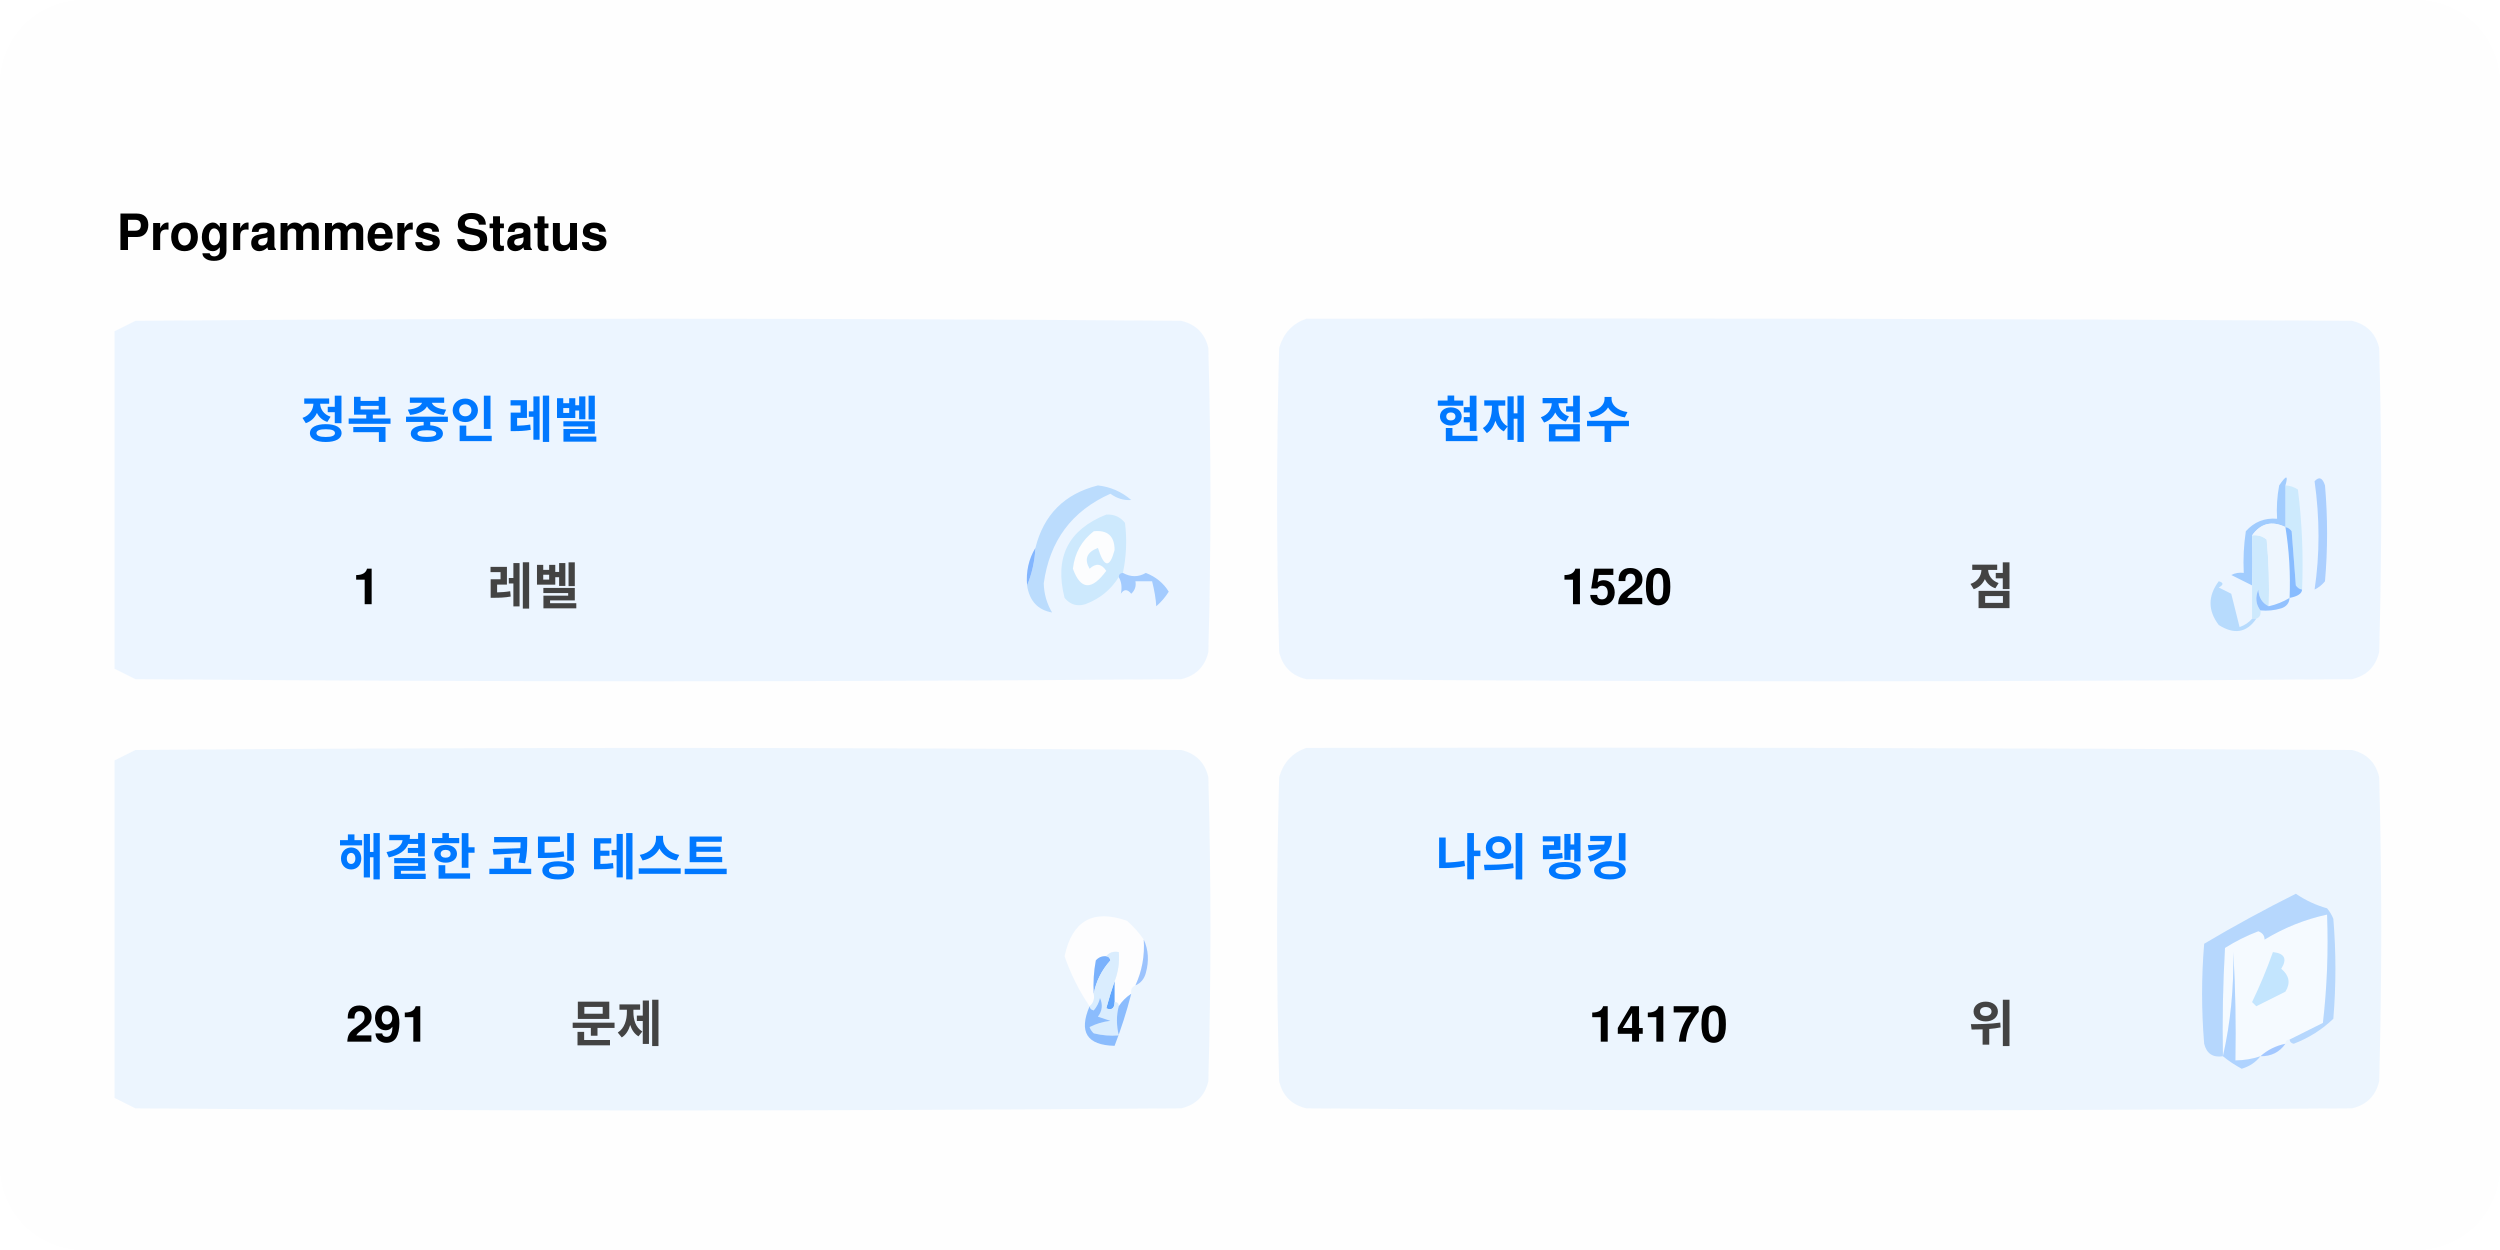
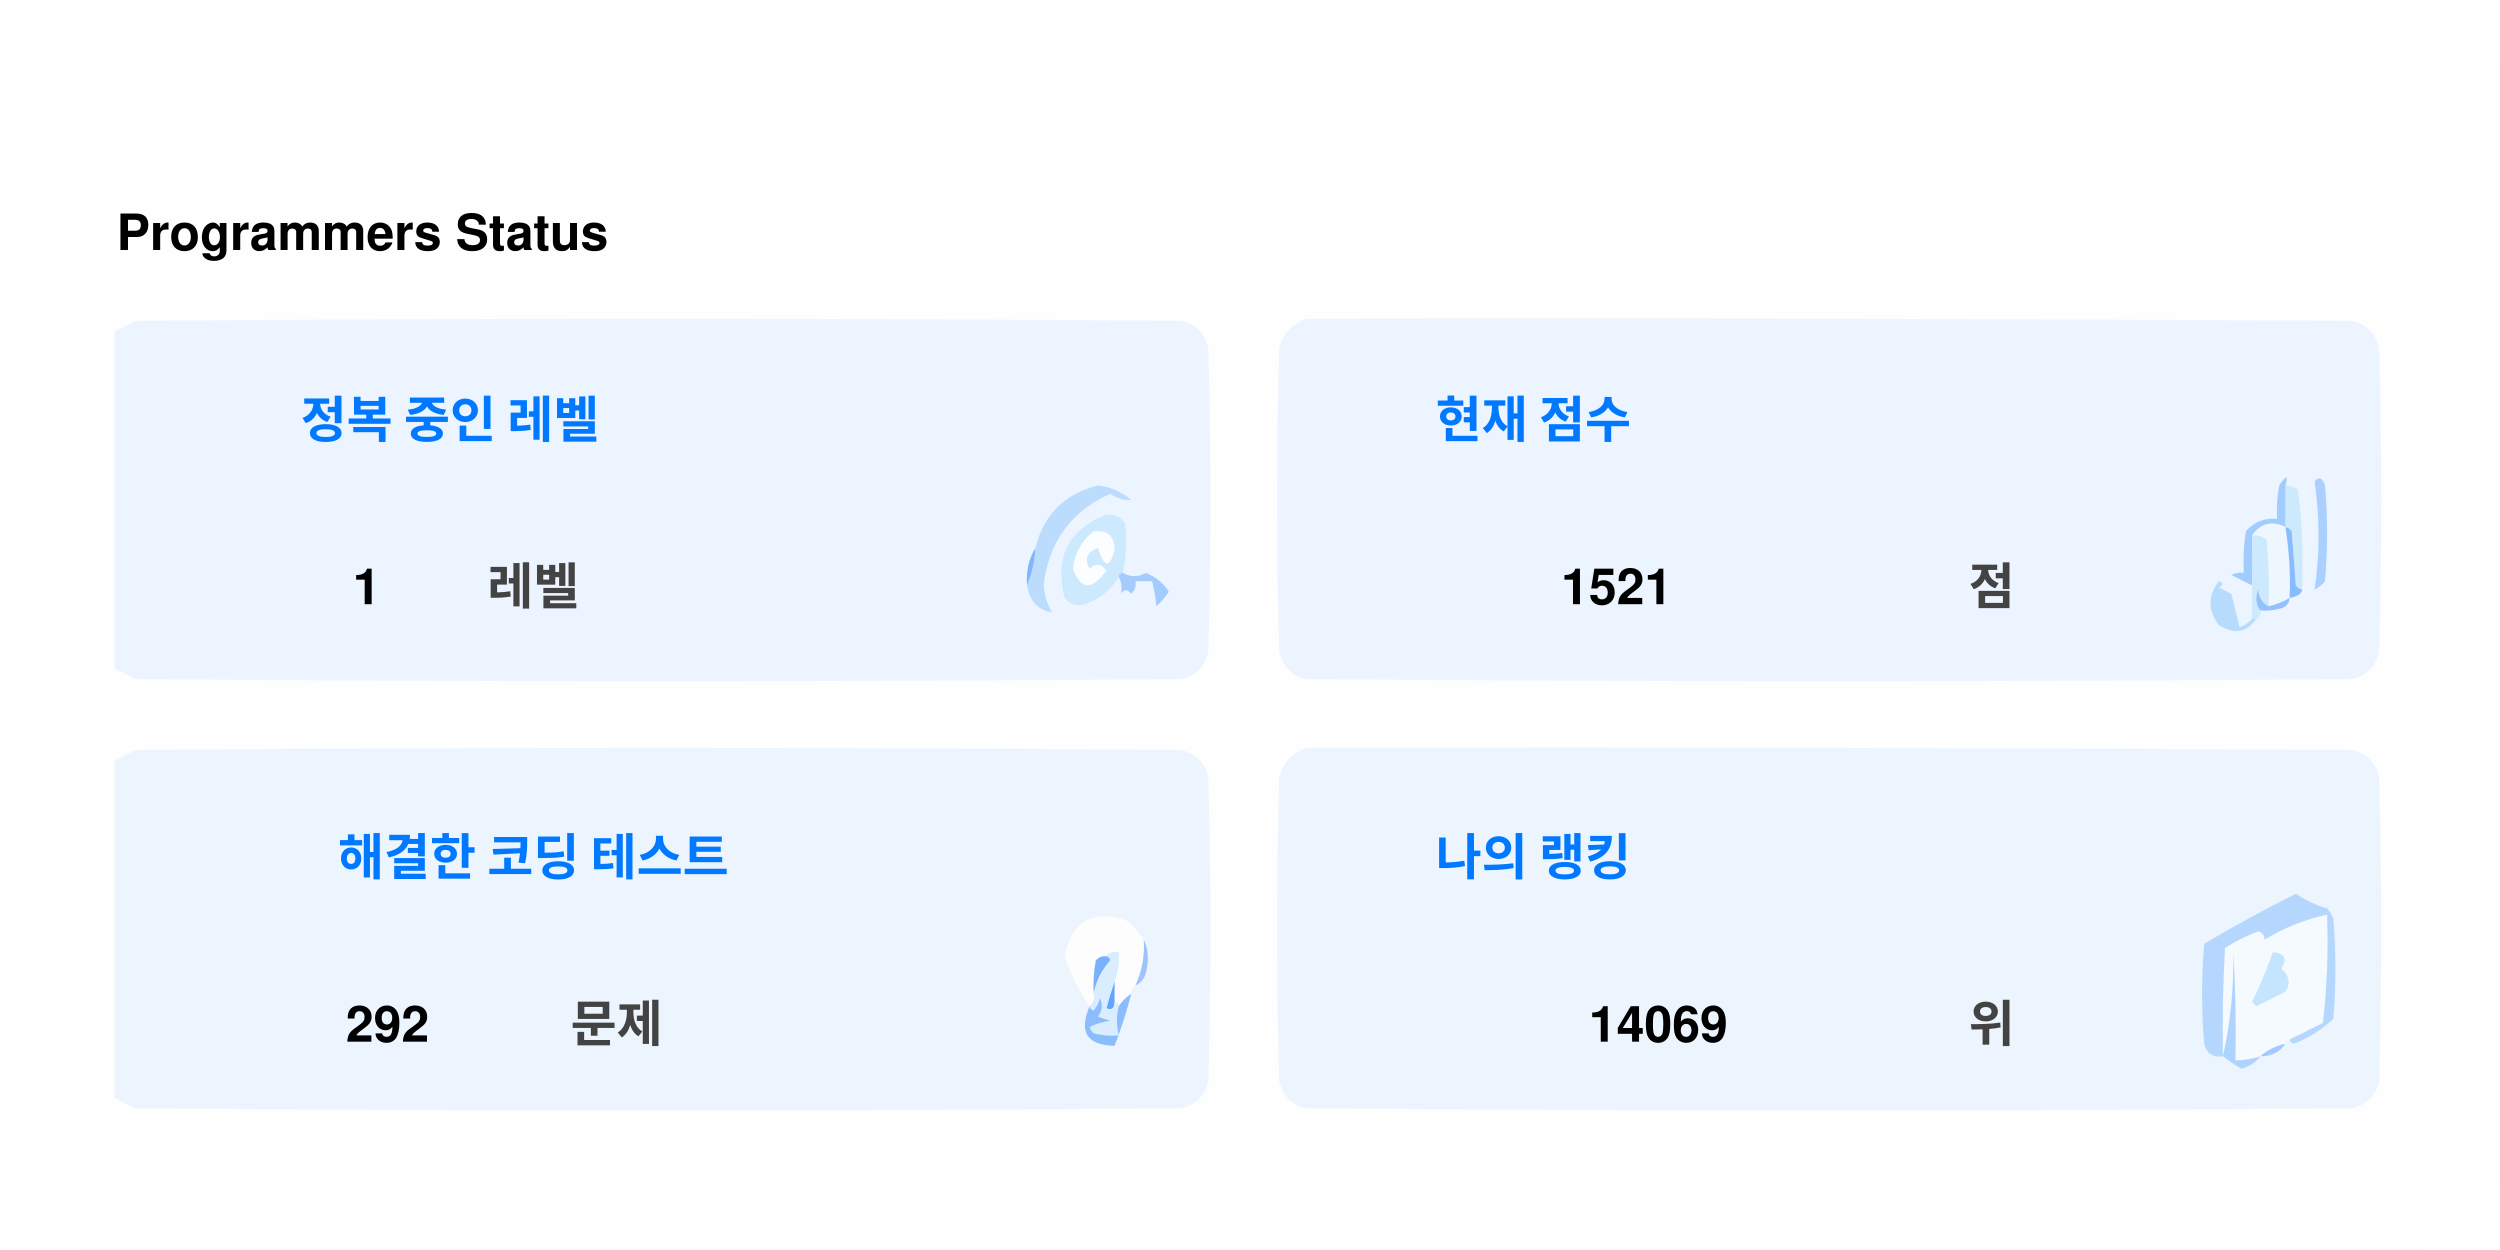
<svg xmlns="http://www.w3.org/2000/svg" version="1.1" width="600px" height="300px" style="shape-rendering:geometricPrecision; text-rendering:geometricPrecision; image-rendering:optimizeQuality; fill-rule:evenodd; clip-rule:evenodd">
  <style>.title0 {fill: #434343;font-size: 2rem;line-height: 1.5rem;font-weight: bold;font-family: -apple-system, BlinkMacSystemFont, Segoe UI, Helvetica, Arial, sans-serif, Apple Color Emoji, Segoe UI Emoji;}.title {fill: #434343;font-size: 1rem;line-height: 1.5rem;font-weight: bold;font-family: -apple-system, BlinkMacSystemFont, Segoe UI, Helvetica, Arial, sans-serif, Apple Color Emoji, Segoe UI Emoji;}.desc {fill: #434343;font-size: 2.5rem;font-weight: bold;line-height: 1.5rem;font-family: -apple-system, BlinkMacSystemFont, Segoe UI, Helvetica, Arial, sans-serif, Apple Color Emoji, Segoe UI Emoji;}.desc-2 {fill: #434343;font-size: 1rem;font-weight: bold;line-height: 1.5rem;font-family: -apple-system, BlinkMacSystemFont, Segoe UI, Helvetica, Arial, sans-serif, Apple Color Emoji, Segoe UI Emoji;}.text, .desc {animation: twinkling 4s ease-in-out infinite;}@keyframes twinkling {40% { opacity: 1; }50% { opacity: 0.5; }60% { opacity: 1; }70% { opacity: 0.5; }80% { opacity: 1; }}</style>
  <rect x="0" y="0" width="600" height="300" fill="#fefefe" rx="20" ry="20" />
  <g transform="translate(28, 60)">
    <g>
      <path style="opacity:1" fill="#fefefe" d="M -0.5,-0.5 C 183.167,-0.5 366.833,-0.5 550.5,-0.5C 550.5,71.833 550.5,144.167 550.5,216.5C 366.833,216.5 183.167,216.5 -0.5,216.5C -0.5,212.167 -0.5,207.833 -0.5,203.5C 1.14,204.32 2.807,205.153 4.5,206C 88.167,206.667 171.833,206.667 255.5,206C 259,205.167 261.167,203 262,199.5C 262.667,175.167 262.667,150.833 262,126.5C 261.167,123 259,120.833 255.5,120C 171.833,119.333 88.167,119.333 4.5,120C 2.807,120.847 1.14,121.68 -0.5,122.5C -0.5,115.167 -0.5,107.833 -0.5,100.5C 1.14,101.32 2.807,102.153 4.5,103C 88.167,103.667 171.833,103.667 255.5,103C 259,102.167 261.167,100 262,96.5C 262.667,72.167 262.667,47.833 262,23.5C 261.167,20 259,17.833 255.5,17C 171.833,16.333 88.167,16.333 4.5,17C 2.807,17.847 1.14,18.68 -0.5,19.5C -0.5,12.833 -0.5,6.167 -0.5,-0.5 Z" />
    </g>
    <text class="title0" style="fill: #000000" stroke="#none" stroke-width="1">Programmers Status</text>
    <g>
      <path style="opacity:1" fill="#ecf5ff" d="M -0.5,100.5 C -0.5,73.5 -0.5,46.5 -0.5,19.5C 1.14,18.68 2.807,17.847 4.5,17C 88.167,16.333 171.833,16.333 255.5,17C 259,17.833 261.167,20 262,23.5C 262.667,47.833 262.667,72.167 262,96.5C 261.167,100 259,102.167 255.5,103C 171.833,103.667 88.167,103.667 4.5,103C 2.807,102.153 1.14,101.32 -0.5,100.5 Z" />
    </g>
    <g>
      <path style="opacity:1" fill="#ecf5ff" d="M 285.5,16.5 C 369.167,16.333 452.834,16.5 536.5,17C 540,17.833 542.167,20 543,23.5C 543.667,47.833 543.667,72.167 543,96.5C 542.167,100 540,102.167 536.5,103C 452.833,103.667 369.167,103.667 285.5,103C 282,102.167 279.833,100 279,96.5C 278.333,72.167 278.333,47.833 279,23.5C 280.018,19.985 282.185,17.652 285.5,16.5 Z" />
    </g>
    <g>
      <path style="opacity:1" fill="#cdeafd" d="M 520.5,56.5 C 521.583,56.539 522.583,56.873 523.5,57.5C 524.498,65.472 524.831,73.472 524.5,81.5C 523.883,81.389 523.383,81.056 523,80.5C 522.667,76.167 522.333,71.833 522,67.5C 521.617,66.944 521.117,66.611 520.5,66.5C 520.5,63.167 520.5,59.833 520.5,56.5 Z" />
    </g>
    <g>
      <path style="opacity:1" fill="#abcfff" d="M 527.5,55.5 C 528.566,54.308 529.399,54.641 530,56.5C 530.667,64.167 530.667,71.833 530,79.5C 529.311,80.357 528.478,81.023 527.5,81.5C 528.758,73.08 528.758,64.414 527.5,55.5 Z" />
    </g>
    <g>
      <path style="opacity:1" fill="#bbdcfd" d="M 218.5,80.5 C 219.657,77.727 220.324,74.727 220.5,71.5C 222.49,63.51 227.49,58.51 235.5,56.5C 238.528,56.847 241.194,58.014 243.5,60C 241.744,60.141 240.078,59.641 238.5,58.5C 229.247,62.607 223.914,69.773 222.5,80C 222.565,82.526 223.232,84.859 224.5,87C 221.07,86.397 219.07,84.231 218.5,80.5 Z" />
    </g>
    <g>
      <path style="opacity:1" fill="#cde9fd" d="M 241.5,77.5 C 240.833,77.5 240.5,77.833 240.5,78.5C 238.628,81.529 235.961,83.695 232.5,85C 230.536,85.624 228.869,85.124 227.5,83.5C 225.021,73.791 228.354,67.124 237.5,63.5C 239.374,63.39 240.874,64.056 242,65.5C 242.497,69.524 242.331,73.524 241.5,77.5 Z" />
    </g>
    <g>
      <path style="opacity:1" fill="#fcfdfe" d="M 234.5,67.5 C 237.826,67.162 239.493,68.662 239.5,72C 238.334,76.434 237,76.267 235.5,71.5C 232.832,72.515 232.166,74.182 233.5,76.5C 235.017,75.089 236.351,75.256 237.5,77C 234.006,81.771 231.34,81.605 229.5,76.5C 229.904,72.771 231.571,69.771 234.5,67.5 Z" />
    </g>
    <g>
      <path style="opacity:1" fill="#a1ccfe" d="M 520.5,56.5 C 520.5,59.833 520.5,63.167 520.5,66.5C 517.238,64.922 514.572,65.589 512.5,68.5C 512.617,72.81 512.617,76.81 512.5,80.5C 510.86,79.68 509.193,78.847 507.5,78C 508.448,77.517 509.448,77.35 510.5,77.5C 510.335,74.15 510.502,70.817 511,67.5C 512.995,65.253 515.495,64.253 518.5,64.5C 518.336,61.813 518.503,59.146 519,56.5C 520.731,53.969 521.231,53.969 520.5,56.5 Z" />
    </g>
    <g>
      <path style="opacity:1" fill="#cde9fd" d="M 512.5,68.5 C 513.822,68.33 514.989,68.663 516,69.5C 516.499,74.823 516.666,80.156 516.5,85.5C 514.955,84.77 514.122,83.437 514,81.5C 513.22,83.387 513.387,85.054 514.5,86.5C 514.672,87.492 514.338,88.158 513.5,88.5C 513.167,88.5 512.833,88.5 512.5,88.5C 512.5,85.833 512.5,83.167 512.5,80.5C 512.617,76.81 512.617,72.81 512.5,68.5 Z" />
    </g>
    <g>
      <path style="opacity:1" fill="#eef6fe" d="M 520.5,66.5 C 521.407,72.106 521.74,77.773 521.5,83.5C 519.95,84.441 518.284,85.108 516.5,85.5C 516.666,80.156 516.499,74.823 516,69.5C 514.989,68.663 513.822,68.33 512.5,68.5C 514.572,65.589 517.238,64.922 520.5,66.5 Z" />
    </g>
    <g>
      <path style="opacity:1" fill="#88bcff" d="M 520.5,66.5 C 521.117,66.611 521.617,66.944 522,67.5C 522.333,71.833 522.667,76.167 523,80.5C 523.383,81.056 523.883,81.389 524.5,81.5C 524.445,82.469 523.445,83.136 521.5,83.5C 521.74,77.773 521.407,72.106 520.5,66.5 Z" />
    </g>
    <g>
      <path style="opacity:1" fill="#82b5fe" d="M 220.5,71.5 C 220.324,74.727 219.657,77.727 218.5,80.5C 218.215,77.171 218.882,74.171 220.5,71.5 Z" />
    </g>
    <g>
      <path style="opacity:1" fill="#a3cbfe" d="M 240.5,78.5 C 240.5,77.833 240.833,77.5 241.5,77.5C 243.391,78.536 245.224,78.536 247,77.5C 249.391,78.429 251.225,79.929 252.5,82C 251.681,83.319 250.681,84.486 249.5,85.5C 249.409,83.777 249.075,81.777 248.5,79.5C 247.167,79.5 245.833,79.5 244.5,79.5C 244.719,80.675 244.386,81.675 243.5,82.5C 242.575,81.359 241.741,81.359 241,82.5C 241.331,80.981 241.164,79.648 240.5,78.5 Z" />
    </g>
    <g>
      <path style="opacity:1" fill="#b7dbfd" d="M 512.5,88.5 C 512.833,88.5 513.167,88.5 513.5,88.5C 511.199,91.857 508.199,92.357 504.5,90C 501.872,86.535 501.872,83.035 504.5,79.5C 505.696,79.846 505.696,80.346 504.5,81C 505.5,81.5 506.5,82 507.5,82.5C 508.167,85.167 508.833,87.833 509.5,90.5C 510.739,90.058 511.739,89.391 512.5,88.5 Z" />
    </g>
    <g>
      <path style="opacity:1" fill="#92c1fe" d="M 516.5,85.5 C 518.284,85.108 519.95,84.441 521.5,83.5C 521.423,84.75 520.756,85.583 519.5,86C 517.866,86.493 516.199,86.66 514.5,86.5C 513.387,85.054 513.22,83.387 514,81.5C 514.122,83.437 514.955,84.77 516.5,85.5 Z" />
    </g>
    <g>
      <path style="opacity:1" fill="#ecf5fe" d="M -0.5,203.5 C -0.5,176.5 -0.5,149.5 -0.5,122.5C 1.14,121.68 2.807,120.847 4.5,120C 88.167,119.333 171.833,119.333 255.5,120C 259,120.833 261.167,123 262,126.5C 262.667,150.833 262.667,175.167 262,199.5C 261.167,203 259,205.167 255.5,206C 171.833,206.667 88.167,206.667 4.5,206C 2.807,205.153 1.14,204.32 -0.5,203.5 Z" />
    </g>
    <g>
      <path style="opacity:1" fill="#ecf5fe" d="M 285.5,119.5 C 369.167,119.333 452.834,119.5 536.5,120C 540,120.833 542.167,123 543,126.5C 543.667,150.833 543.667,175.167 543,199.5C 542.167,203 540,205.167 536.5,206C 452.833,206.667 369.167,206.667 285.5,206C 282,205.167 279.833,203 279,199.5C 278.333,175.167 278.333,150.833 279,126.5C 280.018,122.985 282.185,120.652 285.5,119.5 Z" />
    </g>
    <g>
      <path style="opacity:1" fill="#fdfdfe" d="M 246.5,165.5 C 246.758,169.367 246.092,173.034 244.5,176.5C 243.662,176.842 243.328,177.508 243.5,178.5C 242.272,179.306 241.272,180.306 240.5,181.5C 240.5,180.833 240.167,180.5 239.5,180.5C 239.5,178.833 239.5,177.167 239.5,175.5C 240.369,173.283 240.702,170.95 240.5,168.5C 239.209,168.263 238.209,168.596 237.5,169.5C 236.504,169.414 235.671,169.748 235,170.5C 234.503,173.146 234.336,175.813 234.5,178.5C 234.737,179.791 234.404,180.791 233.5,181.5C 230.986,177.806 228.986,173.806 227.5,169.5C 229.309,160.957 234.309,158.124 242.5,161C 244.07,162.397 245.404,163.897 246.5,165.5 Z" />
    </g>
    <g>
      <path style="opacity:1" fill="#f5faff" d="M 521.5,189.5 C 520.833,189.5 520.5,189.833 520.5,190.5C 518.181,190.992 516.181,191.992 514.5,193.5C 512.565,194.15 510.565,194.483 508.5,194.5C 508.666,185.827 508.5,177.16 508,168.5C 508.141,177.227 507.308,185.56 505.5,193.5C 505.334,184.827 505.5,176.16 506,167.5C 508.527,165.903 511.194,164.57 514,163.5C 515.011,163.892 515.511,164.559 515.5,165.5C 520.21,162.641 525.21,160.641 530.5,159.5C 530.831,168.192 530.498,176.859 529.5,185.5C 526.807,186.847 524.14,188.18 521.5,189.5 Z" />
    </g>
    <g>
      <path style="opacity:1" fill="#b6d7fd" d="M 521.5,189.5 C 524.14,188.18 526.807,186.847 529.5,185.5C 530.498,176.859 530.831,168.192 530.5,159.5C 525.21,160.641 520.21,162.641 515.5,165.5C 515.511,164.559 515.011,163.892 514,163.5C 511.194,164.57 508.527,165.903 506,167.5C 505.5,176.16 505.334,184.827 505.5,193.5C 503.089,193.863 501.589,192.863 501,190.5C 500.333,182.5 500.333,174.5 501,166.5C 508.173,162.246 515.507,158.246 523,154.5C 525.304,156.068 527.804,157.235 530.5,158C 531.126,158.75 531.626,159.584 532,160.5C 532.667,168.5 532.667,176.5 532,184.5C 529.292,187.111 526.125,189.111 522.5,190.5C 521.893,190.376 521.56,190.043 521.5,189.5 Z" />
    </g>
    <g>
      <path style="opacity:1" fill="#c3e5fe" d="M 517.5,168.5 C 520.317,168.801 520.984,170.134 519.5,172.5C 521.439,174.122 521.772,175.956 520.5,178C 518.167,179.167 515.833,180.333 513.5,181.5C 513.167,181.167 512.833,180.833 512.5,180.5C 514.414,176.515 516.081,172.515 517.5,168.5 Z" />
    </g>
    <g>
      <path style="opacity:1" fill="#7ab1fc" d="M 237.5,169.5 C 238.043,169.56 238.376,169.893 238.5,170.5C 236.395,172.836 235.062,175.503 234.5,178.5C 234.336,175.813 234.503,173.146 235,170.5C 235.671,169.748 236.504,169.414 237.5,169.5 Z" />
    </g>
    <g>
      <path style="opacity:1" fill="#afd3ff" d="M 514.5,193.5 C 513.378,194.947 511.878,195.947 510,196.5C 508.348,195.601 506.848,194.601 505.5,193.5C 507.308,185.56 508.141,177.227 508,168.5C 508.5,177.16 508.666,185.827 508.5,194.5C 510.565,194.483 512.565,194.15 514.5,193.5 Z" />
    </g>
    <g>
      <path style="opacity:1" fill="#9cc3fd" d="M 246.5,165.5 C 247.634,167.966 247.801,170.633 247,173.5C 246.623,174.942 245.79,175.942 244.5,176.5C 246.092,173.034 246.758,169.367 246.5,165.5 Z" />
    </g>
    <g>
      <path style="opacity:1" fill="#62a6fc" d="M 239.5,175.5 C 239.5,177.167 239.5,178.833 239.5,180.5C 239.483,182.028 238.816,182.528 237.5,182C 238.117,179.723 238.784,177.556 239.5,175.5 Z" />
    </g>
    <g>
      <path style="opacity:1" fill="#daedfe" d="M 237.5,169.5 C 238.209,168.596 239.209,168.263 240.5,168.5C 240.702,170.95 240.369,173.283 239.5,175.5C 238.784,177.556 238.117,179.723 237.5,182C 238.816,182.528 239.483,182.028 239.5,180.5C 240.167,180.5 240.5,180.833 240.5,181.5C 239.918,183.669 239.918,186.002 240.5,188.5C 238.473,188.662 236.473,188.495 234.5,188C 234.043,187.586 233.709,187.086 233.5,186.5C 235.078,185.702 236.744,185.202 238.5,185C 237.5,184.667 236.5,184.333 235.5,184C 236.554,182.612 236.72,181.112 236,179.5C 235.751,180.624 235.251,181.624 234.5,182.5C 233.893,182.376 233.56,182.043 233.5,181.5C 234.404,180.791 234.737,179.791 234.5,178.5C 235.062,175.503 236.395,172.836 238.5,170.5C 238.376,169.893 238.043,169.56 237.5,169.5 Z" />
    </g>
    <g>
      <path style="opacity:1" fill="#8bbcfd" d="M 243.5,178.5 C 242.395,182.803 241.062,186.969 239.5,191C 232.857,190.847 230.857,187.68 233.5,181.5C 233.56,182.043 233.893,182.376 234.5,182.5C 235.251,181.624 235.751,180.624 236,179.5C 236.72,181.112 236.554,182.612 235.5,184C 236.5,184.333 237.5,184.667 238.5,185C 236.744,185.202 235.078,185.702 233.5,186.5C 233.709,187.086 234.043,187.586 234.5,188C 236.473,188.495 238.473,188.662 240.5,188.5C 239.918,186.002 239.918,183.669 240.5,181.5C 241.272,180.306 242.272,179.306 243.5,178.5 Z" />
    </g>
    <g>
      <path style="opacity:1" fill="#a4c8ff" d="M 520.5,190.5 C 519.089,192.539 517.089,193.539 514.5,193.5C 516.181,191.992 518.181,190.992 520.5,190.5 Z" />
    </g>
    <text text-anchor="middle" x="80" y="45" class="title" style="fill:#0078ff;" stroke="#none" stroke-width="1">정복 중인 레벨</text>
    <text text-anchor="middle" x="60" y="85" class="desc" style="fill:#000000;" stroke="#none" stroke-width="1">1</text>
    <text text-anchor="middle" x="100" y="85" class="desc-2" style="fill:#434343;" stroke="#none" stroke-width="1">레벨</text>
    <text text-anchor="middle" x="340" y="45" class="title" style="fill:#0078ff;" stroke="#none" stroke-width="1">현재 점수</text>
-     <text text-anchor="middle" x="360" y="85" class="desc" style="fill:#000000;" stroke="#none" stroke-width="1">1520</text>
+     <text text-anchor="middle" x="360" y="85" class="desc" style="fill:#000000;" stroke="#none" stroke-width="1">1521</text>
    <text text-anchor="middle" x="450" y="85" class="desc-2" style="fill:#434343;" stroke="#none" stroke-width="1">점</text>
    <text text-anchor="middle" x="100" y="150" class="title" style="fill:#0078ff;" stroke="#none" stroke-width="1">해결한 코딩 테스트</text>
-     <text text-anchor="middle" x="65" y="190" class="desc" style="fill:#000000;" stroke="#none" stroke-width="1">291</text>
+     <text text-anchor="middle" x="65" y="190" class="desc" style="fill:#000000;" stroke="#none" stroke-width="1">292</text>
    <text text-anchor="middle" x="120" y="190" class="desc-2" style="fill:#434343;" stroke="#none" stroke-width="1">문제</text>
    <text text-anchor="middle" x="340" y="150" class="title" style="fill:#0078ff;" stroke="#none" stroke-width="1">나의 랭킹</text>
-     <text text-anchor="middle" x="370" y="190" class="desc" style="fill:#000000;" stroke="#none" stroke-width="1">14170</text>
+     <text text-anchor="middle" x="370" y="190" class="desc" style="fill:#000000;" stroke="#none" stroke-width="1">14069</text>
    <text text-anchor="middle" x="450" y="190" class="desc-2" style="fill:#434343;" stroke="#none" stroke-width="1">위</text>
  </g>
</svg>
